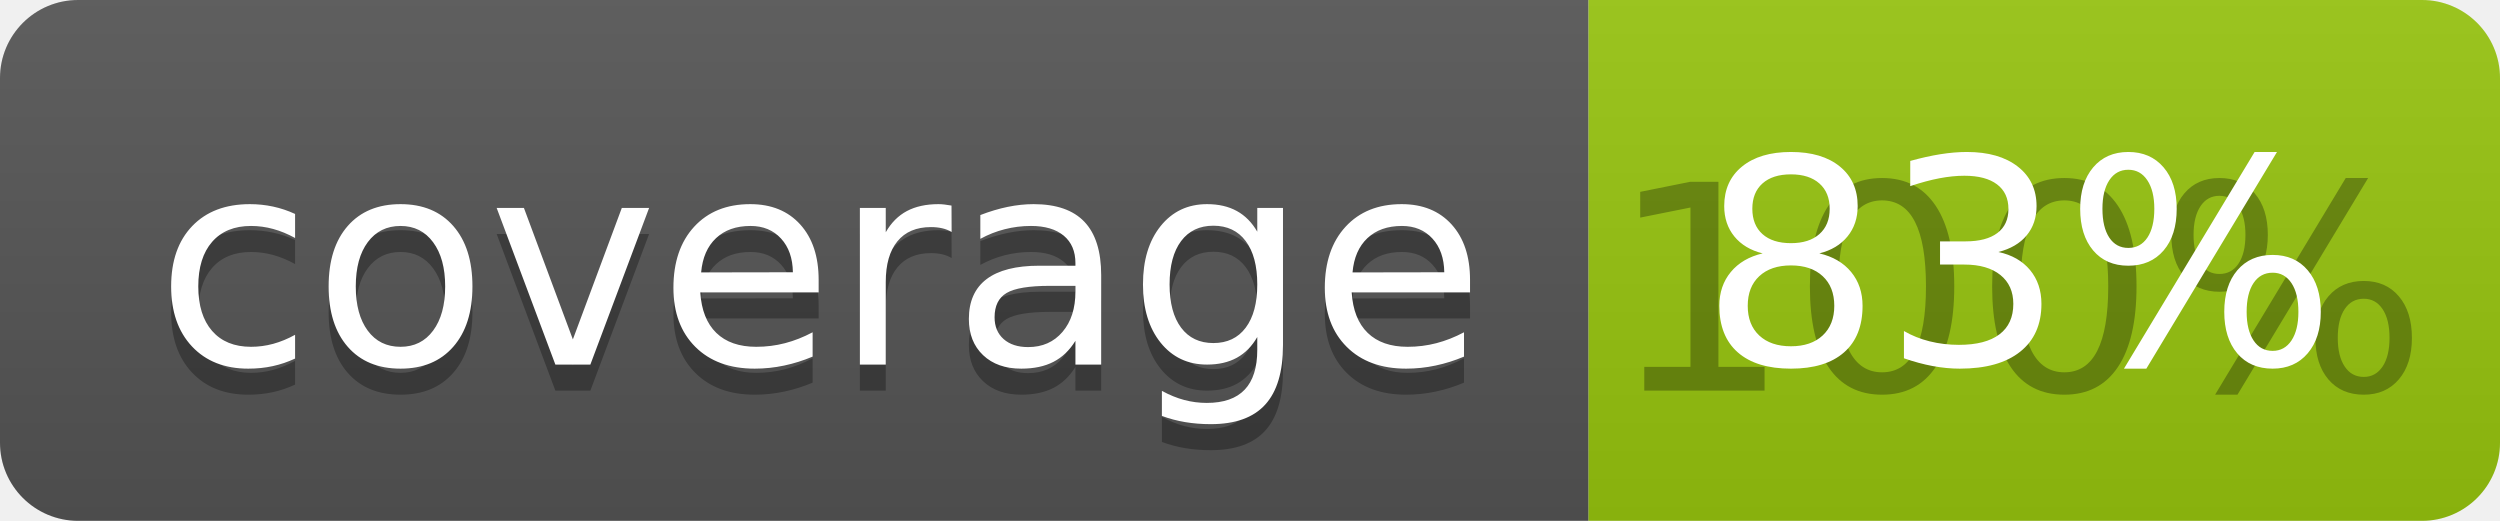
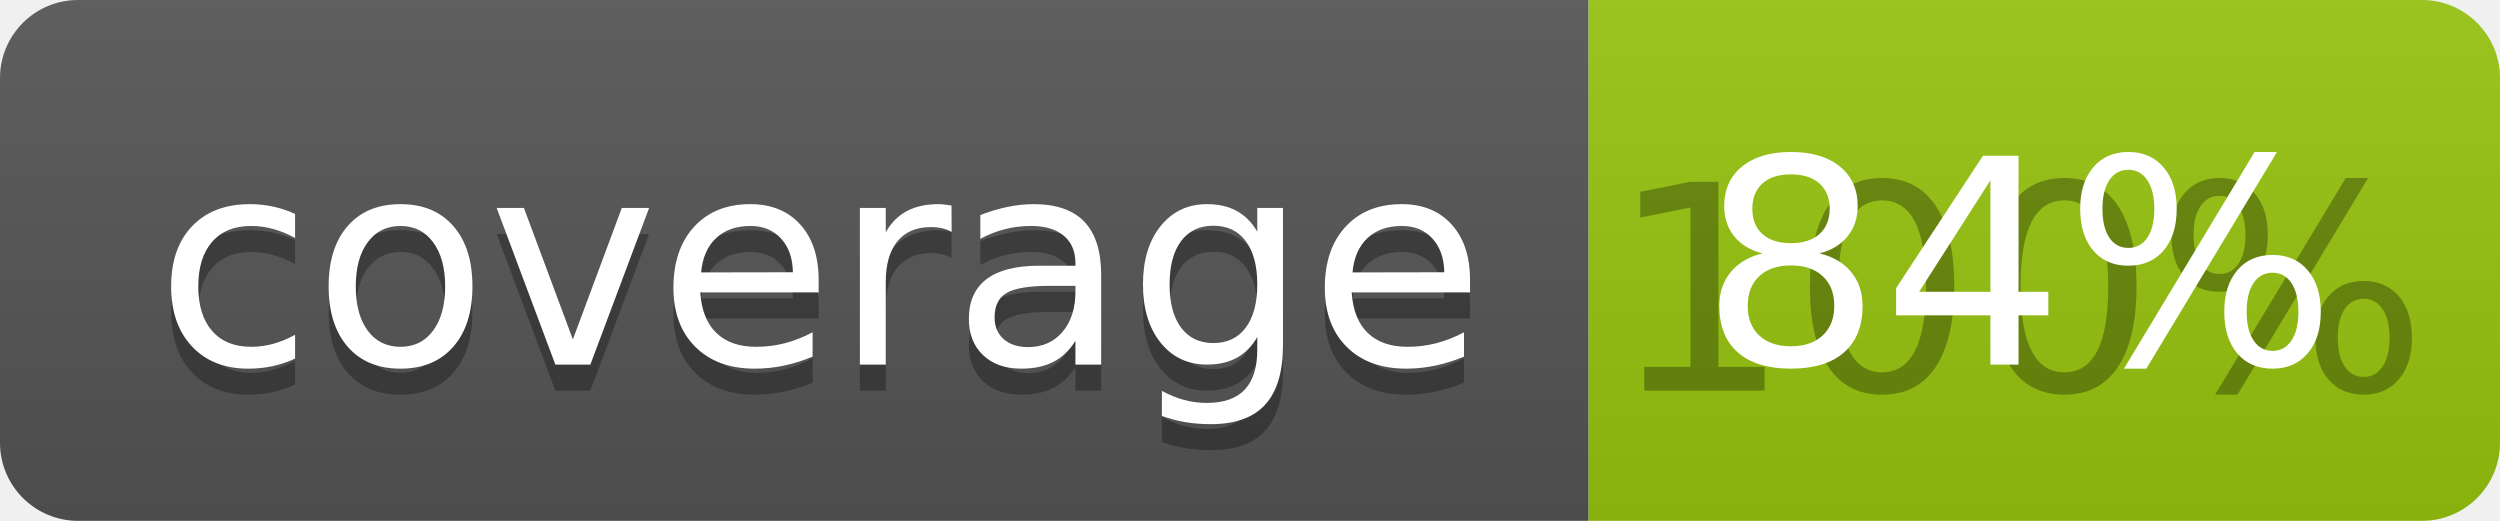
<svg xmlns="http://www.w3.org/2000/svg" width="96" height="20">
  <linearGradient id="b" x2="0" y2="100%">
    <stop offset="0" stop-color="#bbb" stop-opacity=".1" />
    <stop offset="1" stop-opacity=".1" />
  </linearGradient>
  <clipPath id="a">
    <rect width="96" height="20" rx="3" fill="#fff" />
  </clipPath>
  <g clip-path="url(#a)">
    <path fill="#555" d="M0 0h61v20H0z" />
    <path fill="#97C50F" d="M61 0h35v20H61z" />
    <path fill="url(#b)" d="M0 0h96v20H0z" />
  </g>
  <g fill="#fff" text-anchor="middle" font-family="DejaVu Sans,Verdana,Geneva,sans-serif" font-size="110">
    <text x="315" y="150" fill="#010101" fill-opacity=".3" transform="scale(.1)" textLength="510">coverage</text>
    <text x="315" y="140" transform="scale(.1)" textLength="510">coverage</text>
    <text x="775" y="150" fill="#010101" fill-opacity=".3" transform="scale(.1)" textLength="250">100%</text>
-     <text x="775" y="140" transform="scale(.1)" textLength="250">83%</text>
+     <text x="775" y="140" transform="scale(.1)" textLength="250">84%</text>
  </g>
</svg>
